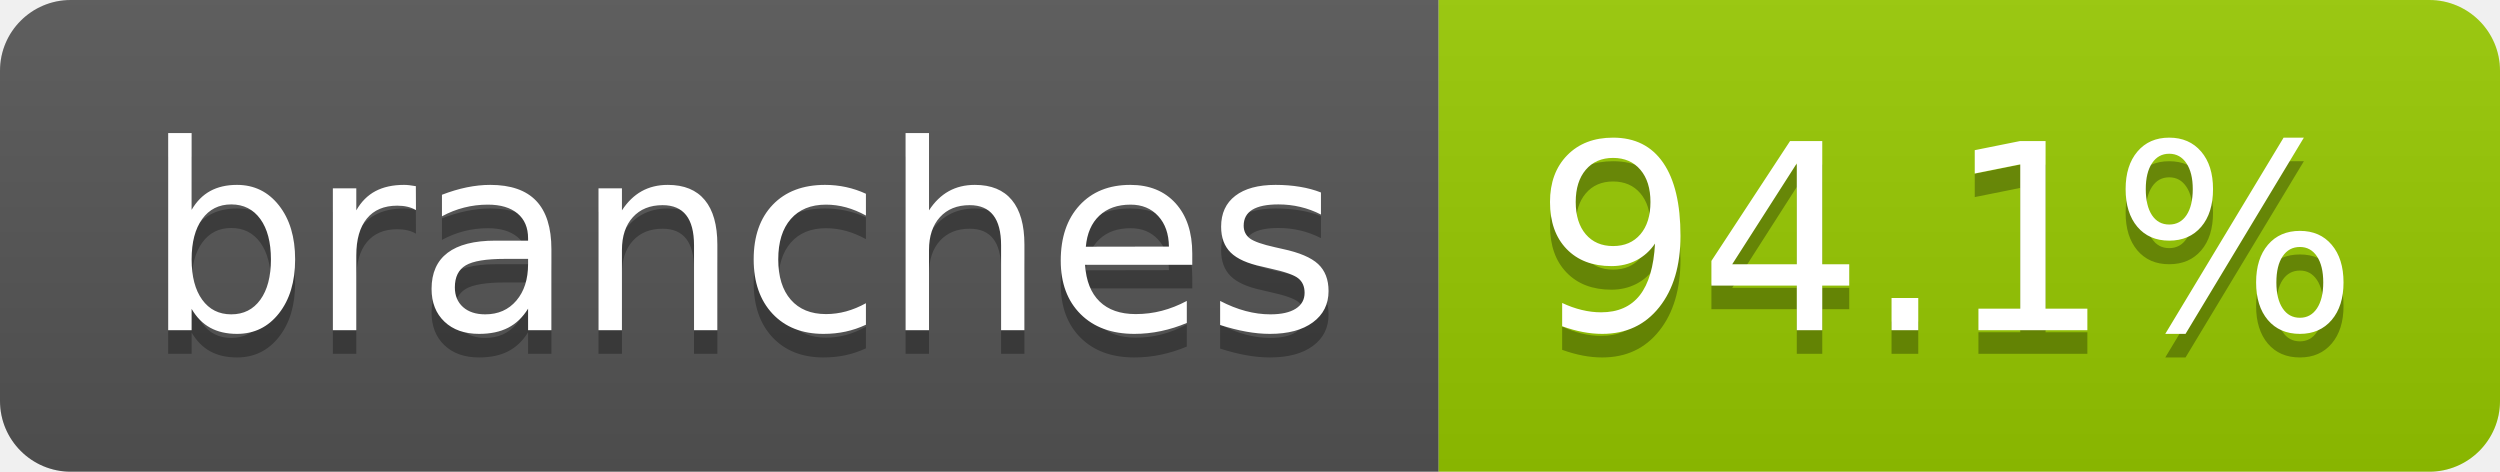
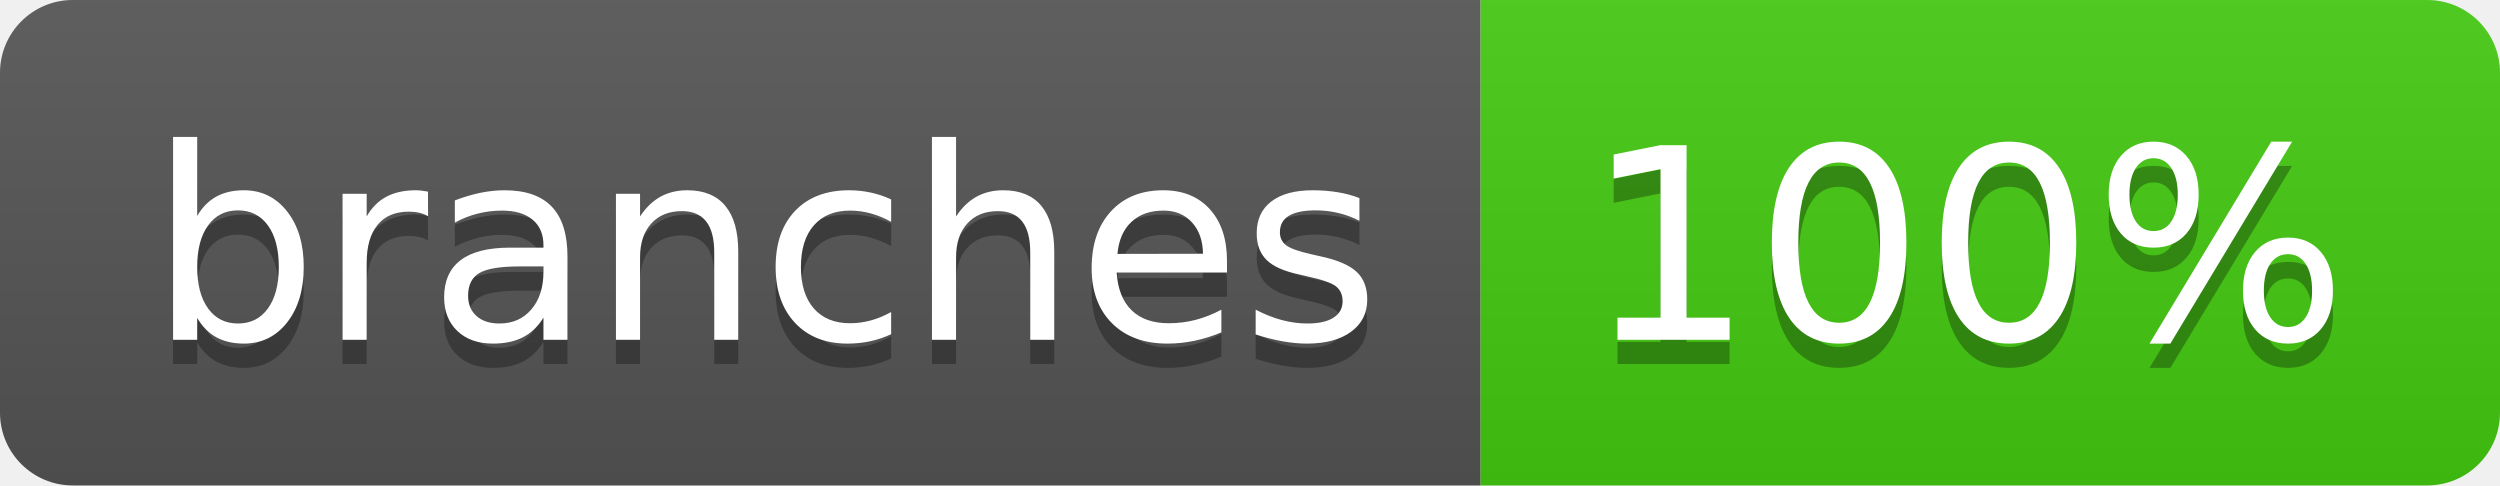
- <svg xmlns="http://www.w3.org/2000/svg" width="106" height="20" role="img" aria-label="branches: 94.1%">
+ <svg xmlns="http://www.w3.org/2000/svg" width="103" height="20" role="img" aria-label="branches: 100%">
  <linearGradient id="s" x2="0" y2="100%">
    <stop offset="0" stop-color="#bbb" stop-opacity=".1" />
    <stop offset="1" stop-opacity=".1" />
  </linearGradient>
  <clipPath id="r">
-     <rect width="106" height="20" rx="3" fill="#fff" />
+     <rect width="103" height="20" rx="3" fill="#fff" />
  </clipPath>
  <g clip-path="url(#r)">
    <rect width="61" height="20" fill="#555" />
-     <rect x="61" width="45" height="20" fill="#97ca00" />
-     <rect width="106" height="20" fill="url(#s)" />
+     <rect x="61" width="42" height="20" fill="#4c1" />
+     <rect width="103" height="20" fill="url(#s)" />
  </g>
  <g fill="#fff" text-anchor="middle" font-family="Verdana,Geneva,DejaVu Sans,sans-serif" text-rendering="geometricPrecision" font-size="110">
    <text aria-hidden="true" x="315" y="150" fill="#010101" fill-opacity=".3" transform="scale(.1)" textLength="507">branches</text>
    <text x="315" y="140" transform="scale(.1)" fill="#fff" textLength="507">branches</text>
-     <text aria-hidden="true" x="825" y="150" fill="#010101" fill-opacity=".3" transform="scale(.1)" textLength="350">94.1%</text>
-     <text x="825" y="140" transform="scale(.1)" fill="#fff" textLength="350">94.1%</text>
+     <text aria-hidden="true" x="810" y="150" fill="#010101" fill-opacity=".3" transform="scale(.1)" textLength="315">100%</text>
+     <text x="810" y="140" transform="scale(.1)" fill="#fff" textLength="315">100%</text>
  </g>
</svg>
